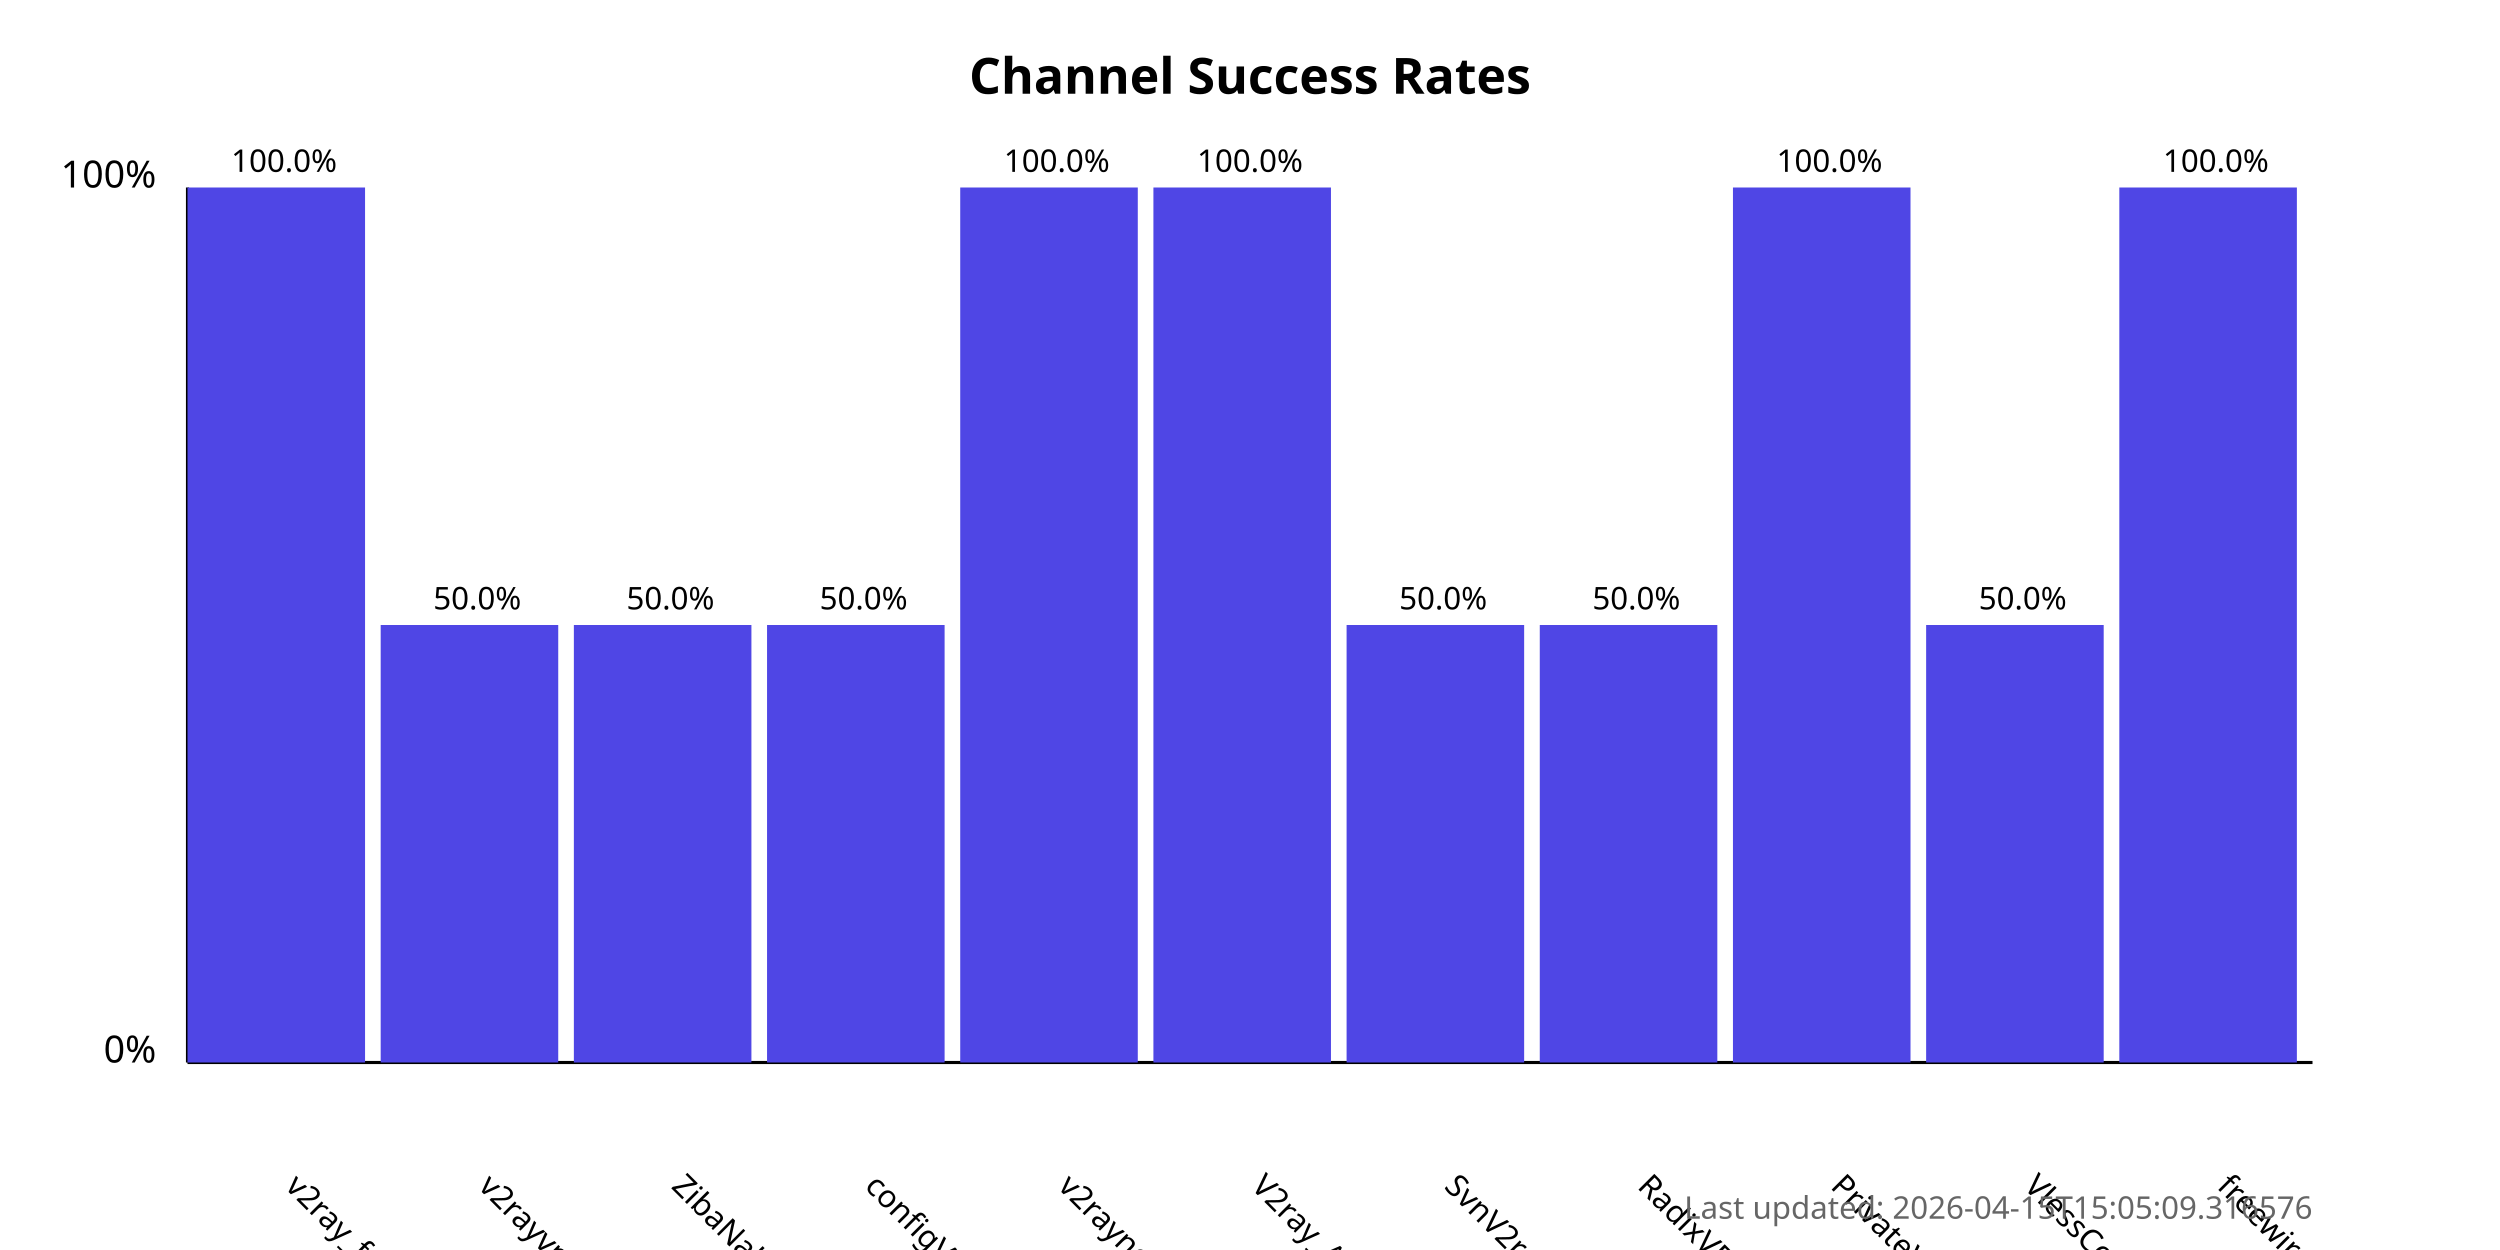
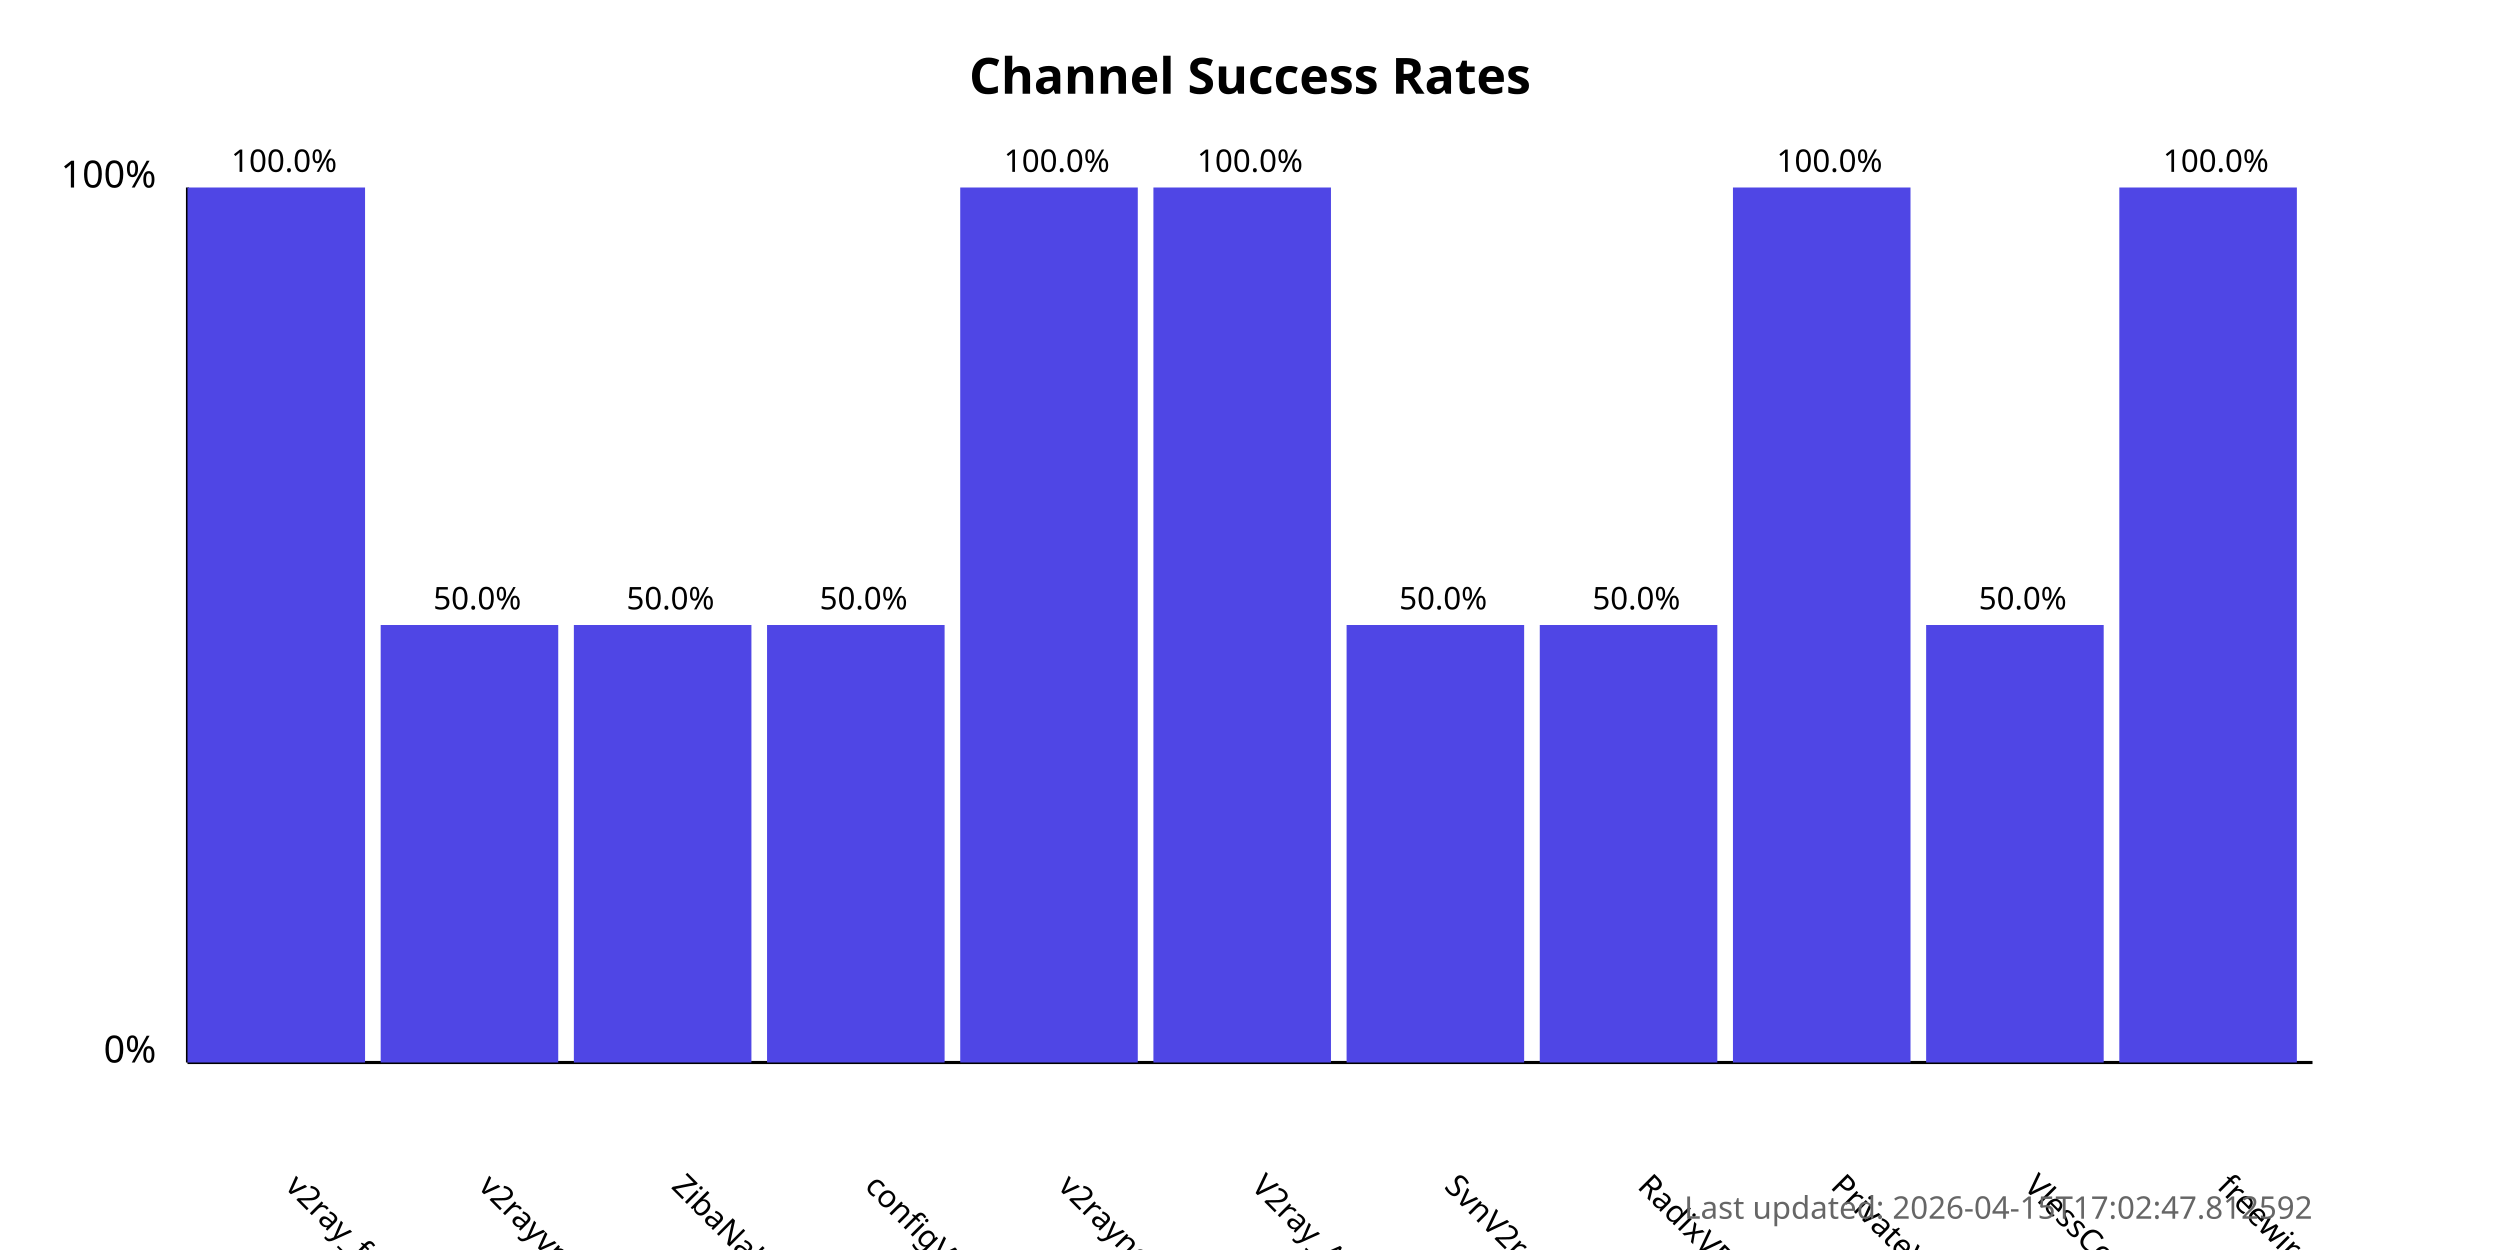
<svg xmlns="http://www.w3.org/2000/svg" width="800" height="400">
  <style>
            .chart-title { font: bold 16px sans-serif; }
            .axis-label { font: 12px sans-serif; }
            .tick-label { font: 10px sans-serif; }
            .bar { fill: #4f46e5; }
            .bar:hover { fill: #6366f1; }
            .timestamp { font: 10px sans-serif; fill: #666; }
        </style>
  <text x="400.0" y="30" text-anchor="middle" class="chart-title">
            Channel Success Rates
        </text>
  <line x1="60" y1="340" x2="60" y2="60" stroke="black" stroke-width="1" />
  <line x1="60" y1="340" x2="740" y2="340" stroke="black" stroke-width="1" />
  <text x="50" y="340" text-anchor="end" class="axis-label">0%</text>
  <text x="50" y="60" text-anchor="end" class="axis-label">100%</text>
  <g>
    <rect x="60" y="60.0" width="56.818" height="280.0" class="bar" />
    <text x="90.909" y="380" transform="rotate(45, 90.90909, 380)" text-anchor="start" class="tick-label">
                v2ray_free_conf
            </text>
    <text x="90.909" y="55.0" text-anchor="middle" class="tick-label">
                100.0%
            </text>
  </g>
  <g>
    <rect x="121.818" y="200.0" width="56.818" height="140.0" class="bar" />
    <text x="152.727" y="380" transform="rotate(45, 152.7273, 380)" text-anchor="start" class="tick-label">
                v2rayvpno
            </text>
    <text x="152.727" y="195.0" text-anchor="middle" class="tick-label">
                50.0%
            </text>
  </g>
  <g>
    <rect x="183.636" y="200.0" width="56.818" height="140.0" class="bar" />
    <text x="214.545" y="380" transform="rotate(45, 214.5455, 380)" text-anchor="start" class="tick-label">
                ZibaNabz
            </text>
    <text x="214.545" y="195.0" text-anchor="middle" class="tick-label">
                50.0%
            </text>
  </g>
  <g>
    <rect x="245.455" y="200.0" width="56.818" height="140.0" class="bar" />
    <text x="276.364" y="380" transform="rotate(45, 276.3636, 380)" text-anchor="start" class="tick-label">
                configV2rayForFree
            </text>
    <text x="276.364" y="195.0" text-anchor="middle" class="tick-label">
                50.0%
            </text>
  </g>
  <g>
    <rect x="307.273" y="60.0" width="56.818" height="280.0" class="bar" />
    <text x="338.182" y="380" transform="rotate(45, 338.1818, 380)" text-anchor="start" class="tick-label">
                v2rayngvpn
            </text>
    <text x="338.182" y="55.0" text-anchor="middle" class="tick-label">
                100.0%
            </text>
  </g>
  <g>
    <rect x="369.091" y="60.0" width="56.818" height="280.0" class="bar" />
    <text x="400.0" y="380" transform="rotate(45, 400.0, 380)" text-anchor="start" class="tick-label">
                V2ray_Alpha
            </text>
    <text x="400.0" y="55.0" text-anchor="middle" class="tick-label">
                100.0%
            </text>
  </g>
  <g>
    <rect x="430.909" y="200.0" width="56.818" height="140.0" class="bar" />
    <text x="461.818" y="380" transform="rotate(45, 461.8182, 380)" text-anchor="start" class="tick-label">
                SvnV2ray
            </text>
    <text x="461.818" y="195.0" text-anchor="middle" class="tick-label">
                50.0%
            </text>
  </g>
  <g>
    <rect x="492.727" y="200.0" width="56.818" height="140.0" class="bar" />
    <text x="523.636" y="380" transform="rotate(45, 523.6364, 380)" text-anchor="start" class="tick-label">
                RadixVPN
            </text>
    <text x="523.636" y="195.0" text-anchor="middle" class="tick-label">
                50.0%
            </text>
  </g>
  <g>
    <rect x="554.545" y="60.0" width="56.818" height="280.0" class="bar" />
    <text x="585.455" y="380" transform="rotate(45, 585.4545, 380)" text-anchor="start" class="tick-label">
                PrivateVPNs
            </text>
    <text x="585.455" y="55.0" text-anchor="middle" class="tick-label">
                100.0%
            </text>
  </g>
  <g>
    <rect x="616.364" y="200.0" width="56.818" height="140.0" class="bar" />
    <text x="647.273" y="380" transform="rotate(45, 647.2727, 380)" text-anchor="start" class="tick-label">
                VlessConfig
            </text>
    <text x="647.273" y="195.0" text-anchor="middle" class="tick-label">
                50.0%
            </text>
  </g>
  <g>
    <rect x="678.182" y="60.0" width="56.818" height="280.0" class="bar" />
    <text x="709.091" y="380" transform="rotate(45, 709.0909, 380)" text-anchor="start" class="tick-label">
                freewireguard
            </text>
    <text x="709.091" y="55.0" text-anchor="middle" class="tick-label">
                100.0%
            </text>
  </g>
  <text x="740" y="390" text-anchor="end" class="timestamp">
-             Last updated: 2026-04-15T15:05:09.316576
+             Last updated: 2026-04-15T17:02:47.812592
        </text>
</svg>
